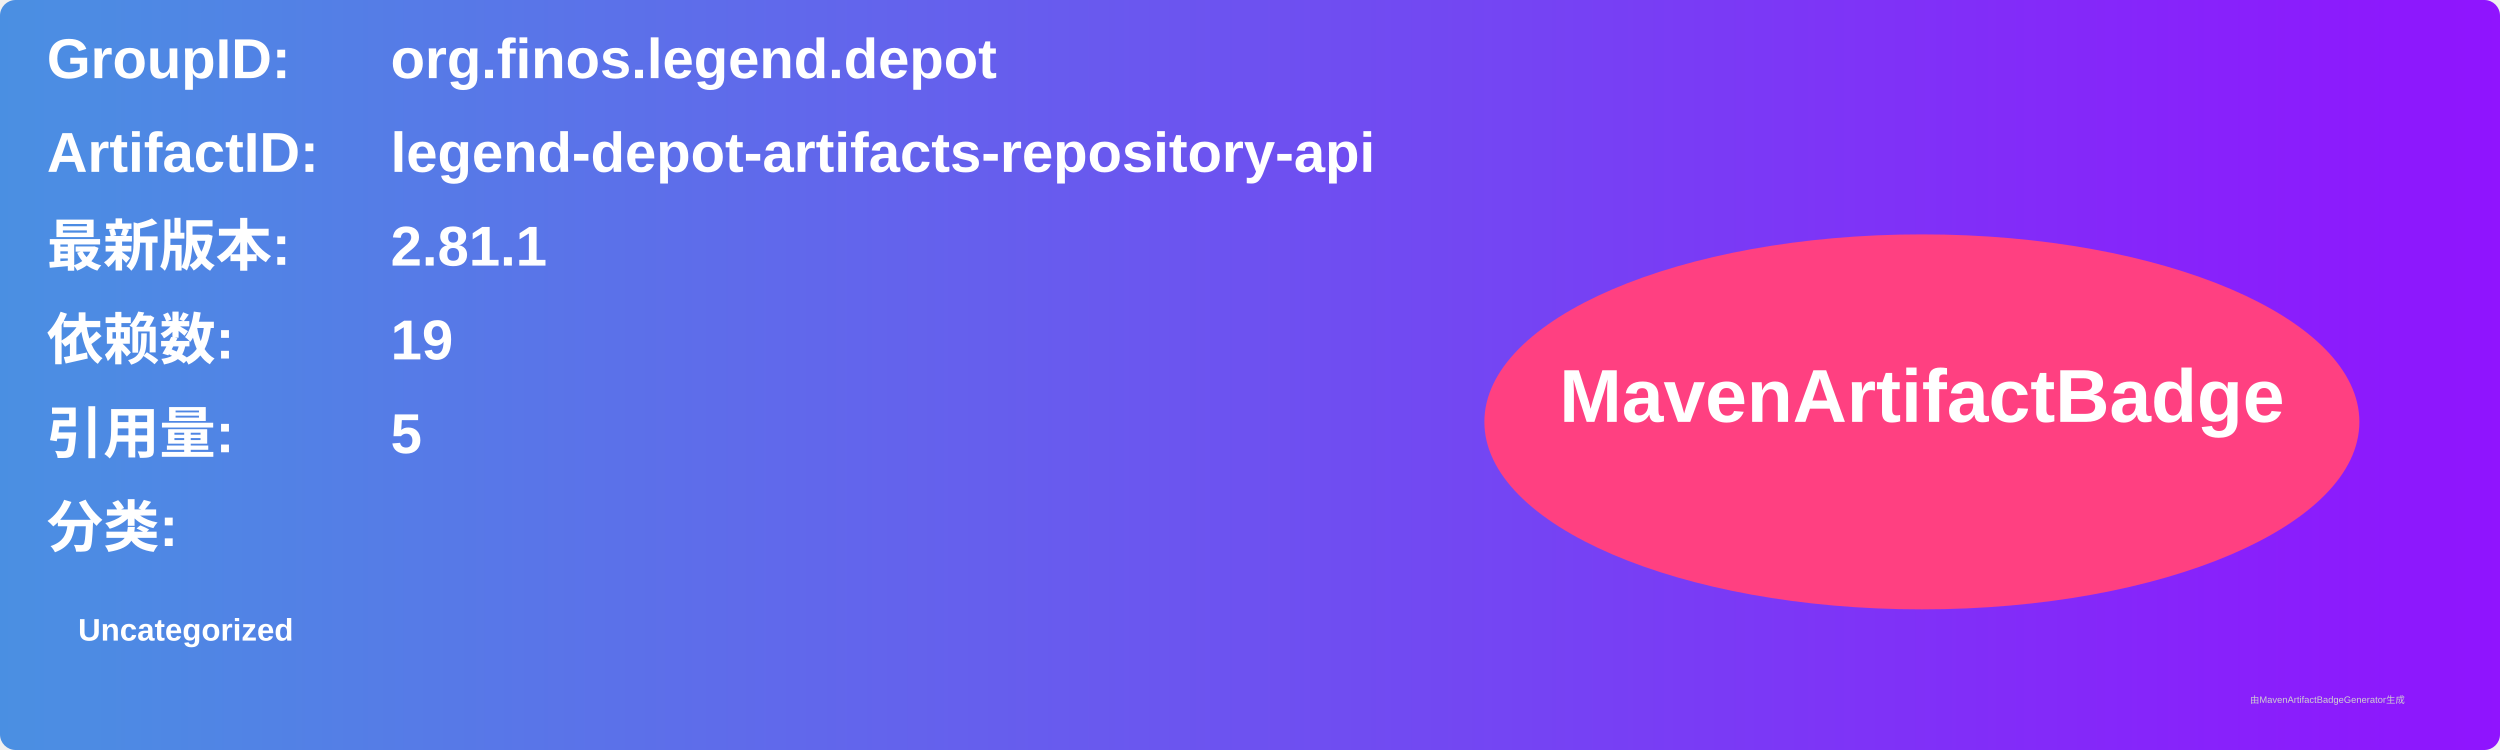
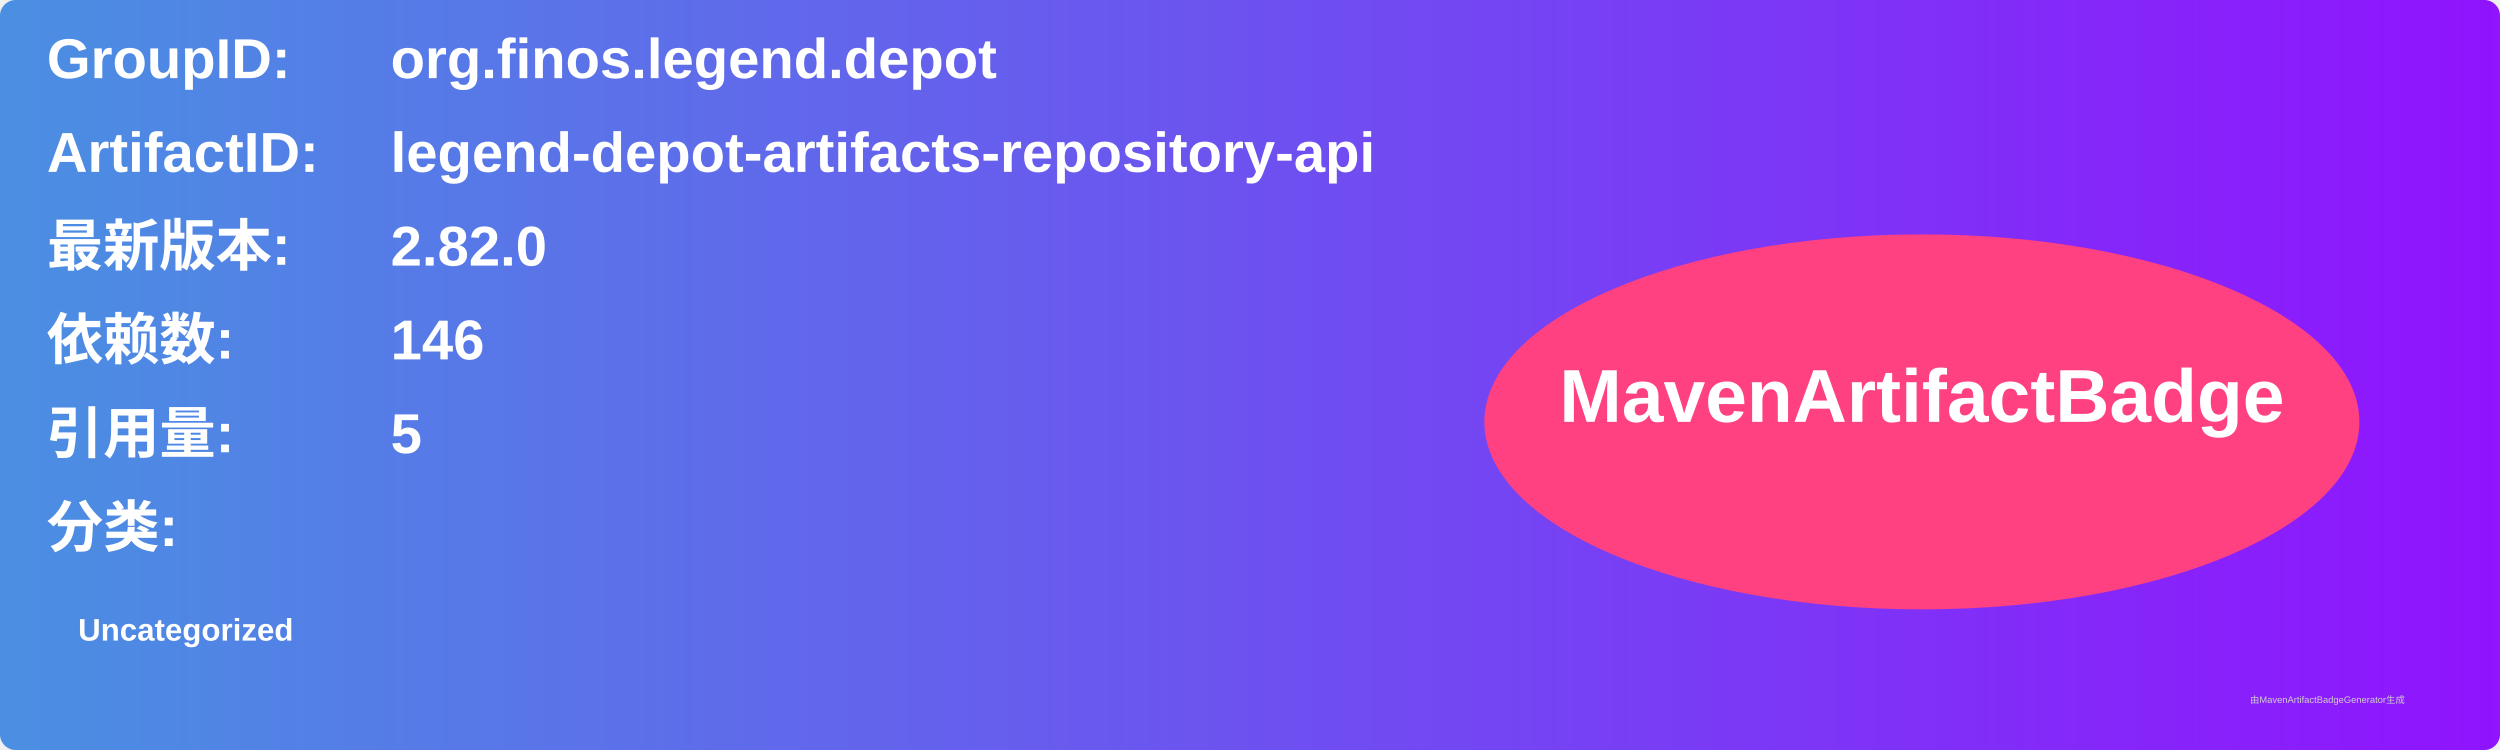
<svg xmlns="http://www.w3.org/2000/svg" width="800" height="240" viewBox="0 0 800 240">
  <linearGradient id="grad" x1="0%" y1="0%" x2="100%" y2="0%">
    <stop offset="0%" stop-color="#4a90e2" />
    <stop offset="100%" stop-color="#9013fe" />
  </linearGradient>
  <rect width="100%" height="100%" rx="5" ry="5" fill="url(#grad)" />
  <g transform="translate(15, 15)">
    <text x="0" y="10" font-family="Arial" font-size="18" fill="white" font-weight="bold" width="260">GroupID:</text>
    <text x="110" y="10" font-family="Arial" font-size="18" fill="white" font-weight="bold" width="460">org.finos.legend.depot</text>
    <text x="0" y="40" font-family="Arial" font-size="18" fill="white" font-weight="bold" width="260">ArtifactID:</text>
    <text x="110" y="40" font-family="Arial" font-size="18" fill="white" font-weight="bold" width="460">legend-depot-artifacts-repository-api</text>
    <text x="0" y="70" font-family="Arial" font-size="18" fill="white" font-weight="bold">最新版本:</text>
    <text x="110" y="70" font-family="Arial" font-size="18" fill="white" font-weight="bold">
-       <tspan font-weight="bold">2.81.1</tspan>
+       <tspan font-weight="bold">2.82.0</tspan>
    </text>
    <text x="0" y="100" font-family="Arial" font-size="18" fill="white" font-weight="bold">依赖数: </text>
    <text x="110" y="100" font-family="Arial" font-size="18" fill="white">
-       <tspan font-weight="bold">19</tspan>
+       <tspan font-weight="bold">146</tspan>
    </text>
    <text x="0" y="130" font-family="Arial" font-size="18" fill="white" font-weight="bold">引用量: </text>
    <text x="110" y="130" font-family="Arial" font-size="18" fill="white">
      <tspan font-weight="bold">5</tspan>
    </text>
    <text x="0" y="160" font-family="Arial" font-size="18" fill="white" font-weight="bold">分类:</text>
    <text x="10" y="190" font-family="Arial" font-size="10" fill="white">
      <tspan font-weight="bold">Uncategorized</tspan>
    </text>
    <ellipse cx="600" cy="120" rx="140" ry="60" fill="#ff4081" />
    <text x="600" y="120" text-anchor="middle" font-family="Arial" font-size="24" fill="white" font-weight="bold">MavenArtifactBadge</text>
  </g>
  <text x="720" y="225" font-family="Arial" font-size="3" fill="#d0d0d0">由MavenArtifactBadgeGenerator生成</text>
</svg>
